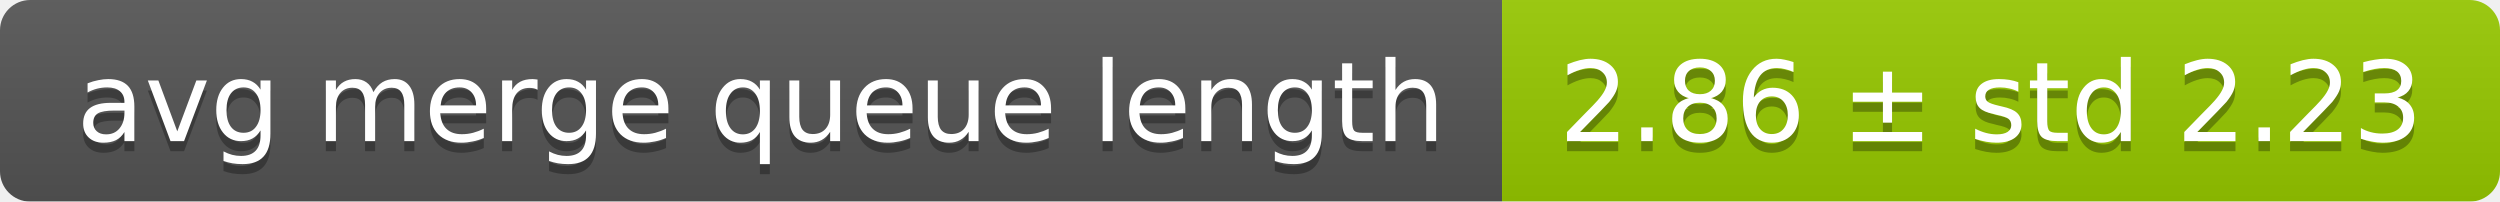
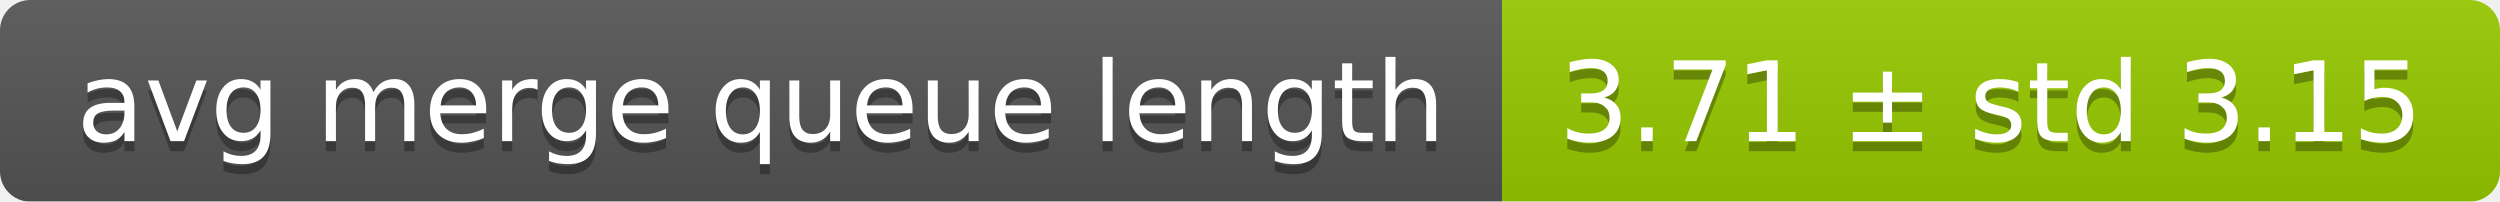
<svg xmlns="http://www.w3.org/2000/svg" width="248" height="20">
  <linearGradient id="smooth" x2="0" y2="100%">
    <stop offset="0" stop-color="#bbb" stop-opacity=".1" />
    <stop offset="1" stop-opacity=".1" />
  </linearGradient>
  <mask id="round">
    <rect width="248" height="20" rx="3" fill="#fff" />
  </mask>
  <g mask="url(#round)">
    <rect width="149" height="20" fill="#555" />
    <rect x="149" width="99" height="20" fill="#97ca00" />
    <rect width="248" height="20" fill="url(#smooth)" />
  </g>
  <g fill="#fff" text-anchor="middle" font-family="DejaVu Sans,Verdana,Geneva,sans-serif" font-size="11">
    <text x="75.5" y="15" fill="#010101" fill-opacity=".3">avg merge queue length</text>
    <text x="75.5" y="14">avg merge queue length</text>
-     <text x="197.5" y="15" fill="#010101" fill-opacity=".3">2.86 ± std 2.23</text>
-     <text x="197.5" y="14">2.86 ± std 2.23</text>
+     <text x="197.5" y="15" fill="#010101" fill-opacity=".3">3.71 ± std 3.15</text>
+     <text x="197.5" y="14">3.71 ± std 3.15</text>
  </g>
</svg>
